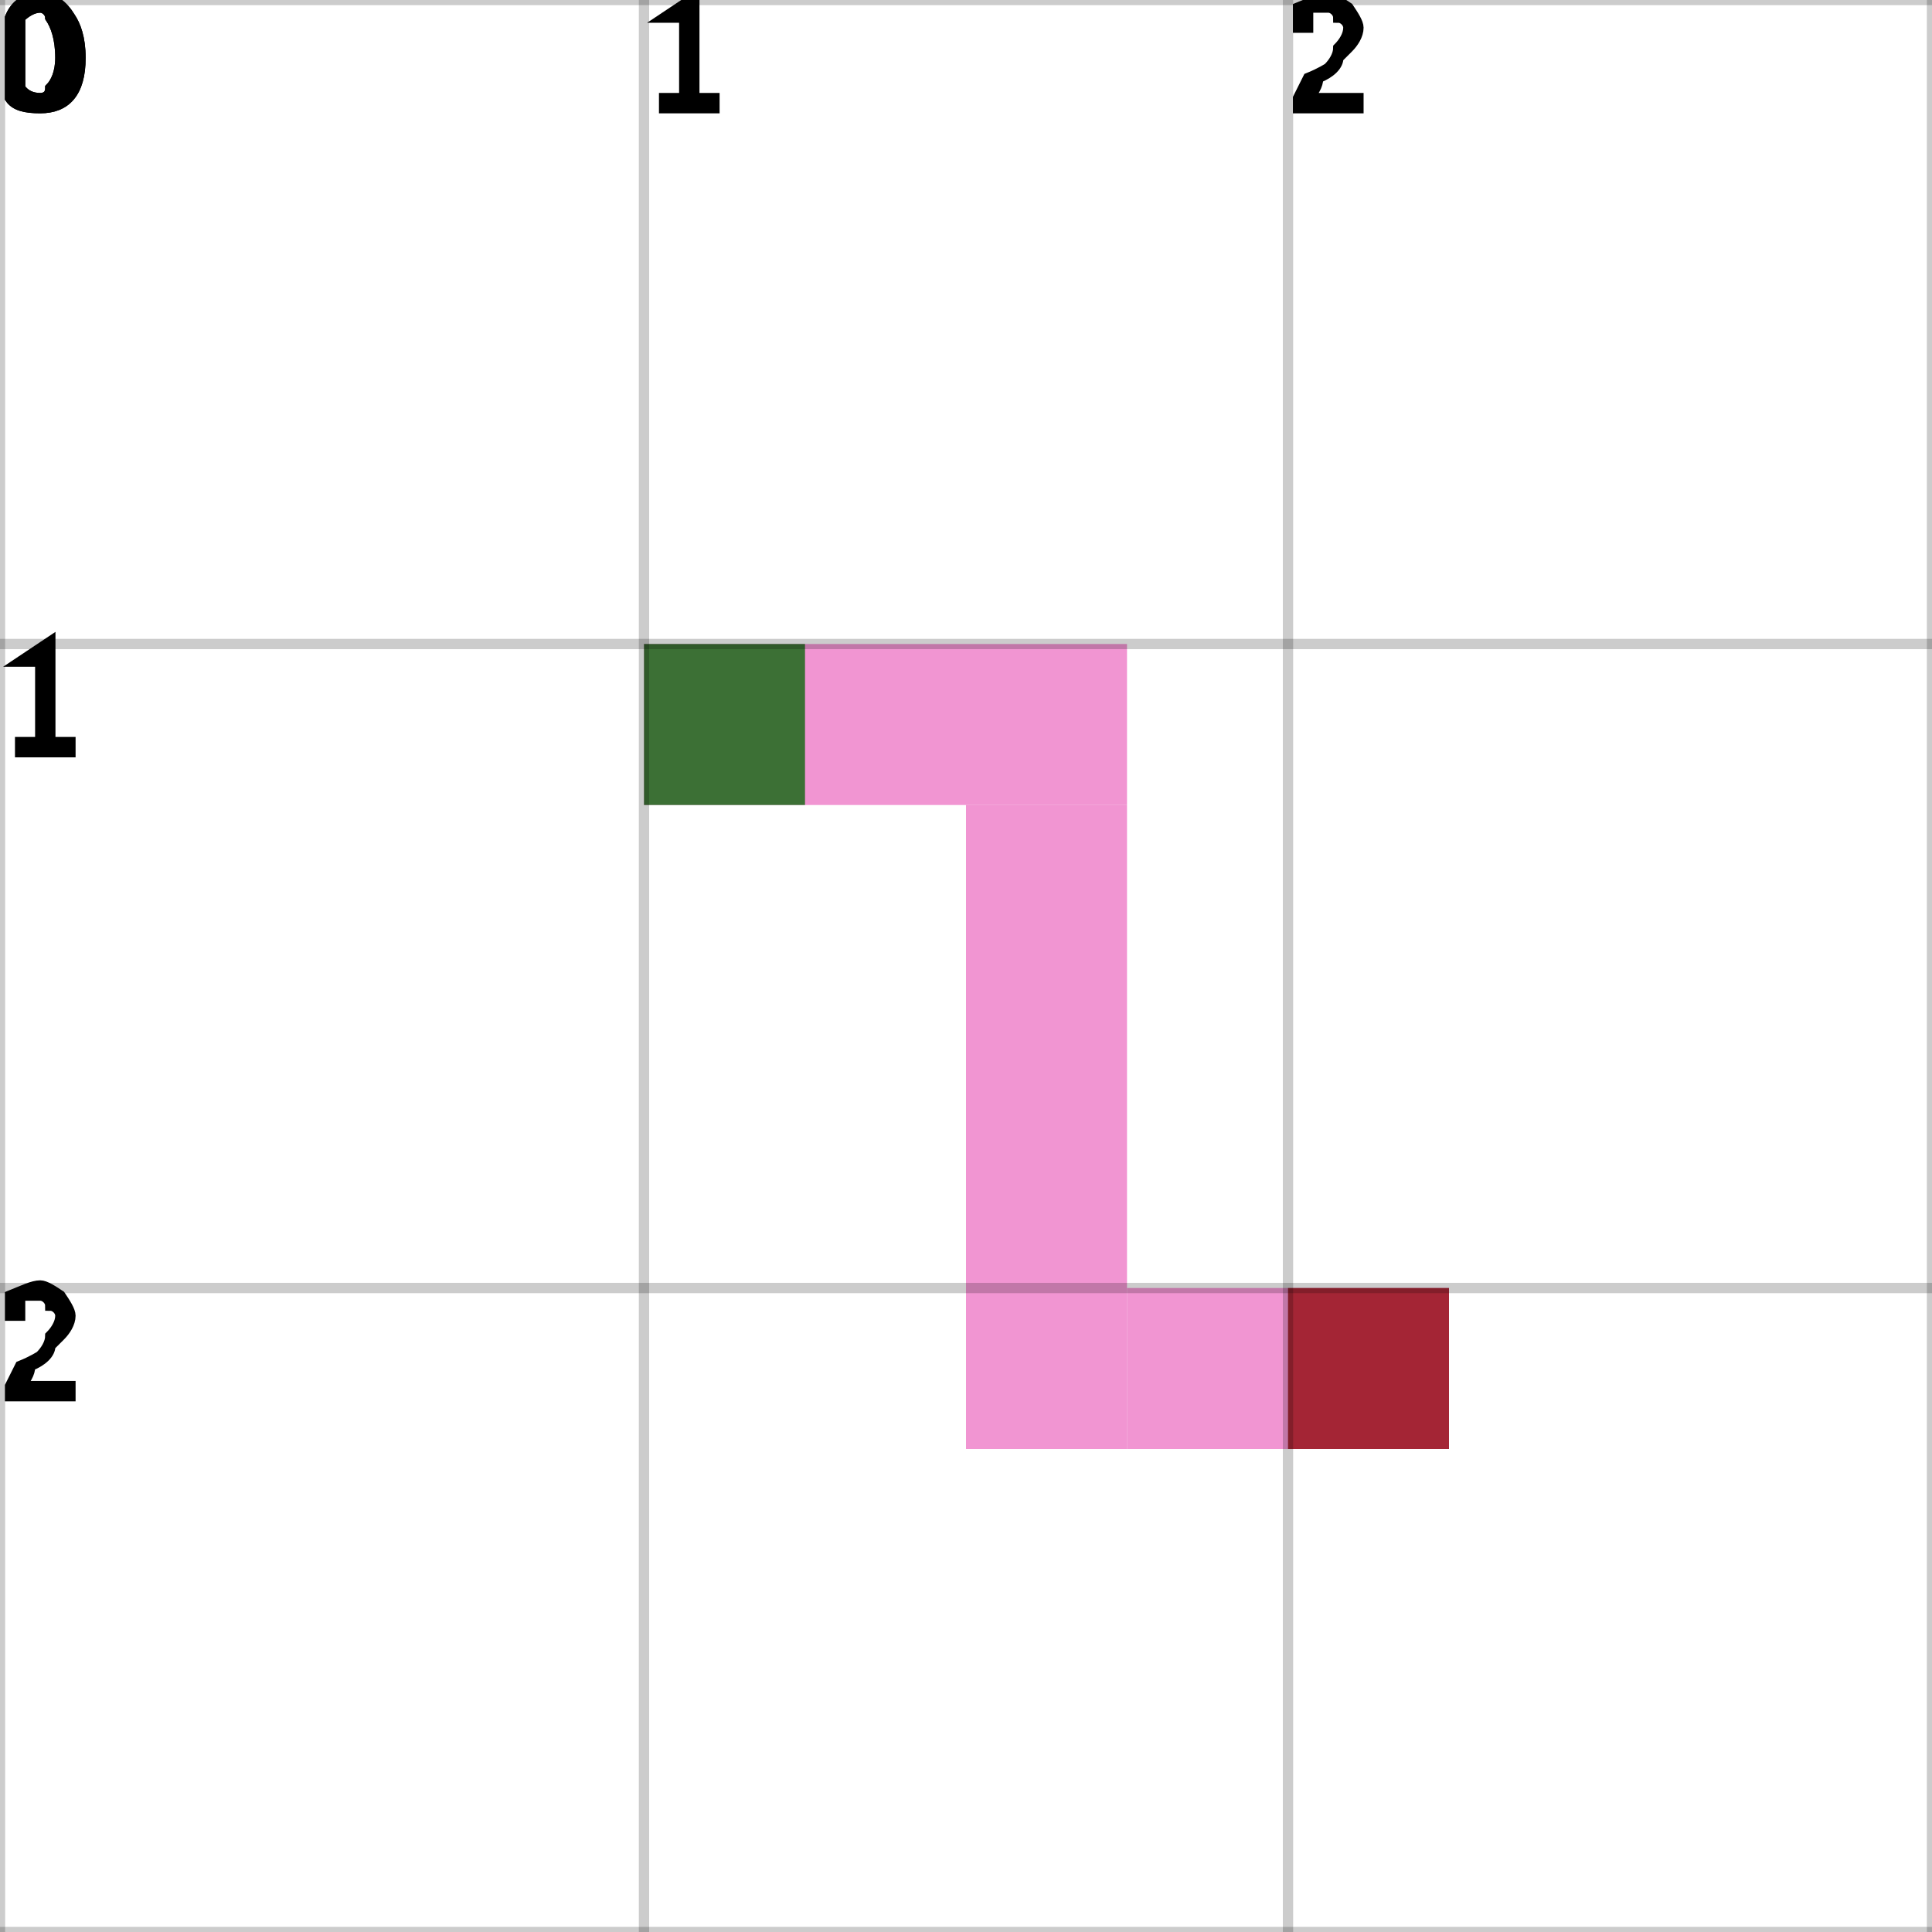
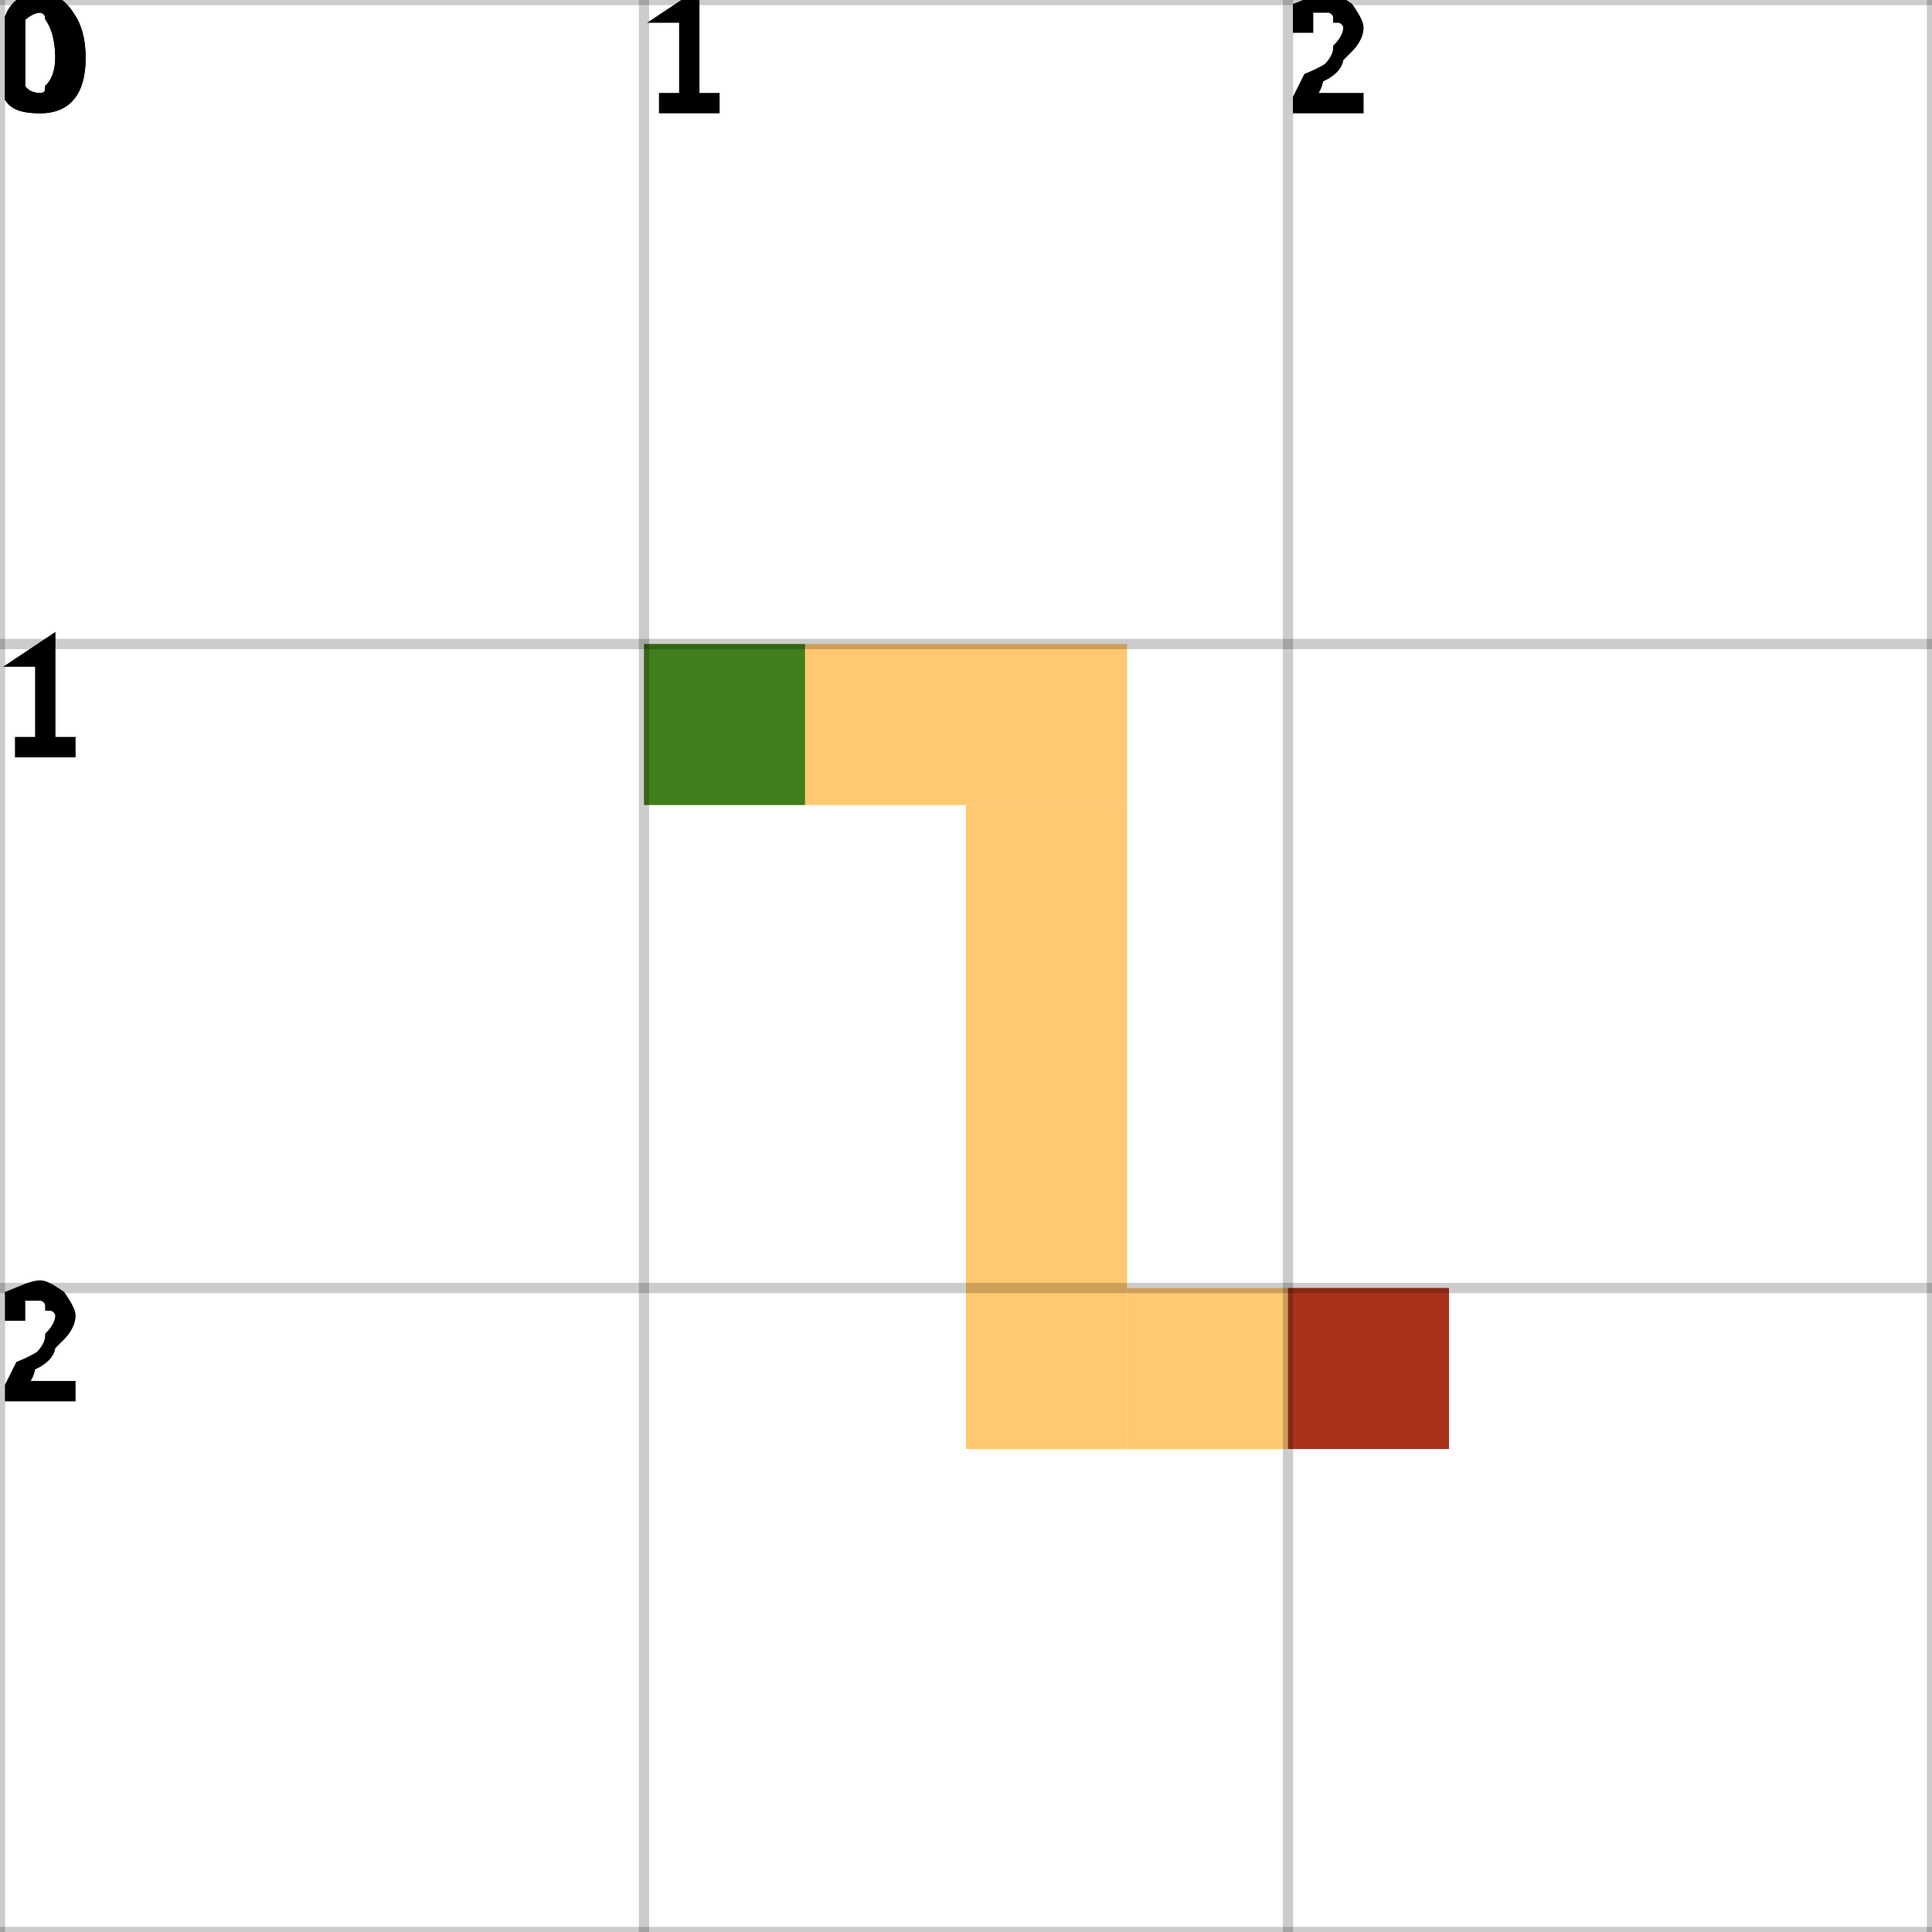
<svg xmlns="http://www.w3.org/2000/svg" height="100%" viewBox="0 0 3 3" width="100%" background-color="none">
-   <path d="M 1 1.25 L 1.75 1.25 L 1.75 1 L 1 1 Z" fill="#EC71C3" opacity="0.75" stroke="transparent" stroke-width="0.5" />
-   <path d="M 1.75 1.25 L 1.5 1.25 L 1.5 2.25 L 1.75 2.25 Z" fill="#EC71C3" opacity="0.75" stroke="transparent" stroke-width="0.5" />
-   <path d="M 1.75 2.25 L 2.25 2.25 L 2.25 2 L 1.75 2 Z" fill="#EC71C3" opacity="0.75" stroke="transparent" stroke-width="0.5" />
+   <path d="M 1 1.25 L 1.75 1.25 L 1.75 1 L 1 1 Z" fill="#FFB641" opacity="0.75" stroke="transparent" stroke-width="0.5" />
+   <path d="M 1.75 1.25 L 1.5 1.25 L 1.5 2.25 L 1.75 2.25 Z" fill="#FFB641" opacity="0.75" stroke="transparent" stroke-width="0.5" />
+   <path d="M 1.75 2.25 L 2.25 2.25 L 2.25 2 L 1.75 2 Z" fill="#FFB641" opacity="0.75" stroke="transparent" stroke-width="0.5" />
  <rect fill="darkGreen" height="0.25" opacity="0.75" stroke="transparent" stroke-width="0.5" width="0.25" x="1" y="1" />
  <rect fill="darkRed" height="0.25" opacity="0.75" stroke="transparent" stroke-width="0.5" width="0.25" x="2" y="2" />
  <line dominant-baseline="hanging" fill="transparent" font-size="0.25" opacity="0.2" stroke="black" stroke-width="0.016" text-anchor="start" x1="0" x2="0" y1="0" y2="3" />
  <text dominant-baseline="hanging" fill="black" font-size="0.25" opacity="1" stroke="black" stroke-width="0.016" text-anchor="start" x="0" y="0">0</text>
  <line dominant-baseline="hanging" fill="transparent" font-size="0.25" opacity="0.2" stroke="black" stroke-width="0.016" text-anchor="start" x1="1" x2="1" y1="0" y2="3" />
  <text dominant-baseline="hanging" fill="black" font-size="0.25" opacity="1" stroke="black" stroke-width="0.016" text-anchor="start" x="1" y="0">1</text>
  <line dominant-baseline="hanging" fill="transparent" font-size="0.25" opacity="0.2" stroke="black" stroke-width="0.016" text-anchor="start" x1="2" x2="2" y1="0" y2="3" />
  <text dominant-baseline="hanging" fill="black" font-size="0.25" opacity="1" stroke="black" stroke-width="0.016" text-anchor="start" x="2" y="0">2</text>
  <line dominant-baseline="hanging" fill="transparent" font-size="0.25" opacity="0.2" stroke="black" stroke-width="0.016" text-anchor="start" x1="3" x2="3" y1="0" y2="3" />
  <line dominant-baseline="hanging" fill="transparent" font-size="0.25" opacity="0.2" stroke="black" stroke-width="0.016" text-anchor="start" x1="0" x2="3" y1="0" y2="0" />
  <text dominant-baseline="hanging" fill="black" font-size="0.25" opacity="1" stroke="black" stroke-width="0.016" text-anchor="start" x="0" y="0">0</text>
  <line dominant-baseline="hanging" fill="transparent" font-size="0.25" opacity="0.2" stroke="black" stroke-width="0.016" text-anchor="start" x1="0" x2="3" y1="1" y2="1" />
  <text dominant-baseline="hanging" fill="black" font-size="0.25" opacity="1" stroke="black" stroke-width="0.016" text-anchor="start" x="0" y="1">1</text>
  <line dominant-baseline="hanging" fill="transparent" font-size="0.25" opacity="0.2" stroke="black" stroke-width="0.016" text-anchor="start" x1="0" x2="3" y1="2" y2="2" />
  <text dominant-baseline="hanging" fill="black" font-size="0.25" opacity="1" stroke="black" stroke-width="0.016" text-anchor="start" x="0" y="2">2</text>
  <line dominant-baseline="hanging" fill="transparent" font-size="0.25" opacity="0.2" stroke="black" stroke-width="0.016" text-anchor="start" x1="0" x2="3" y1="3" y2="3" />
</svg>
